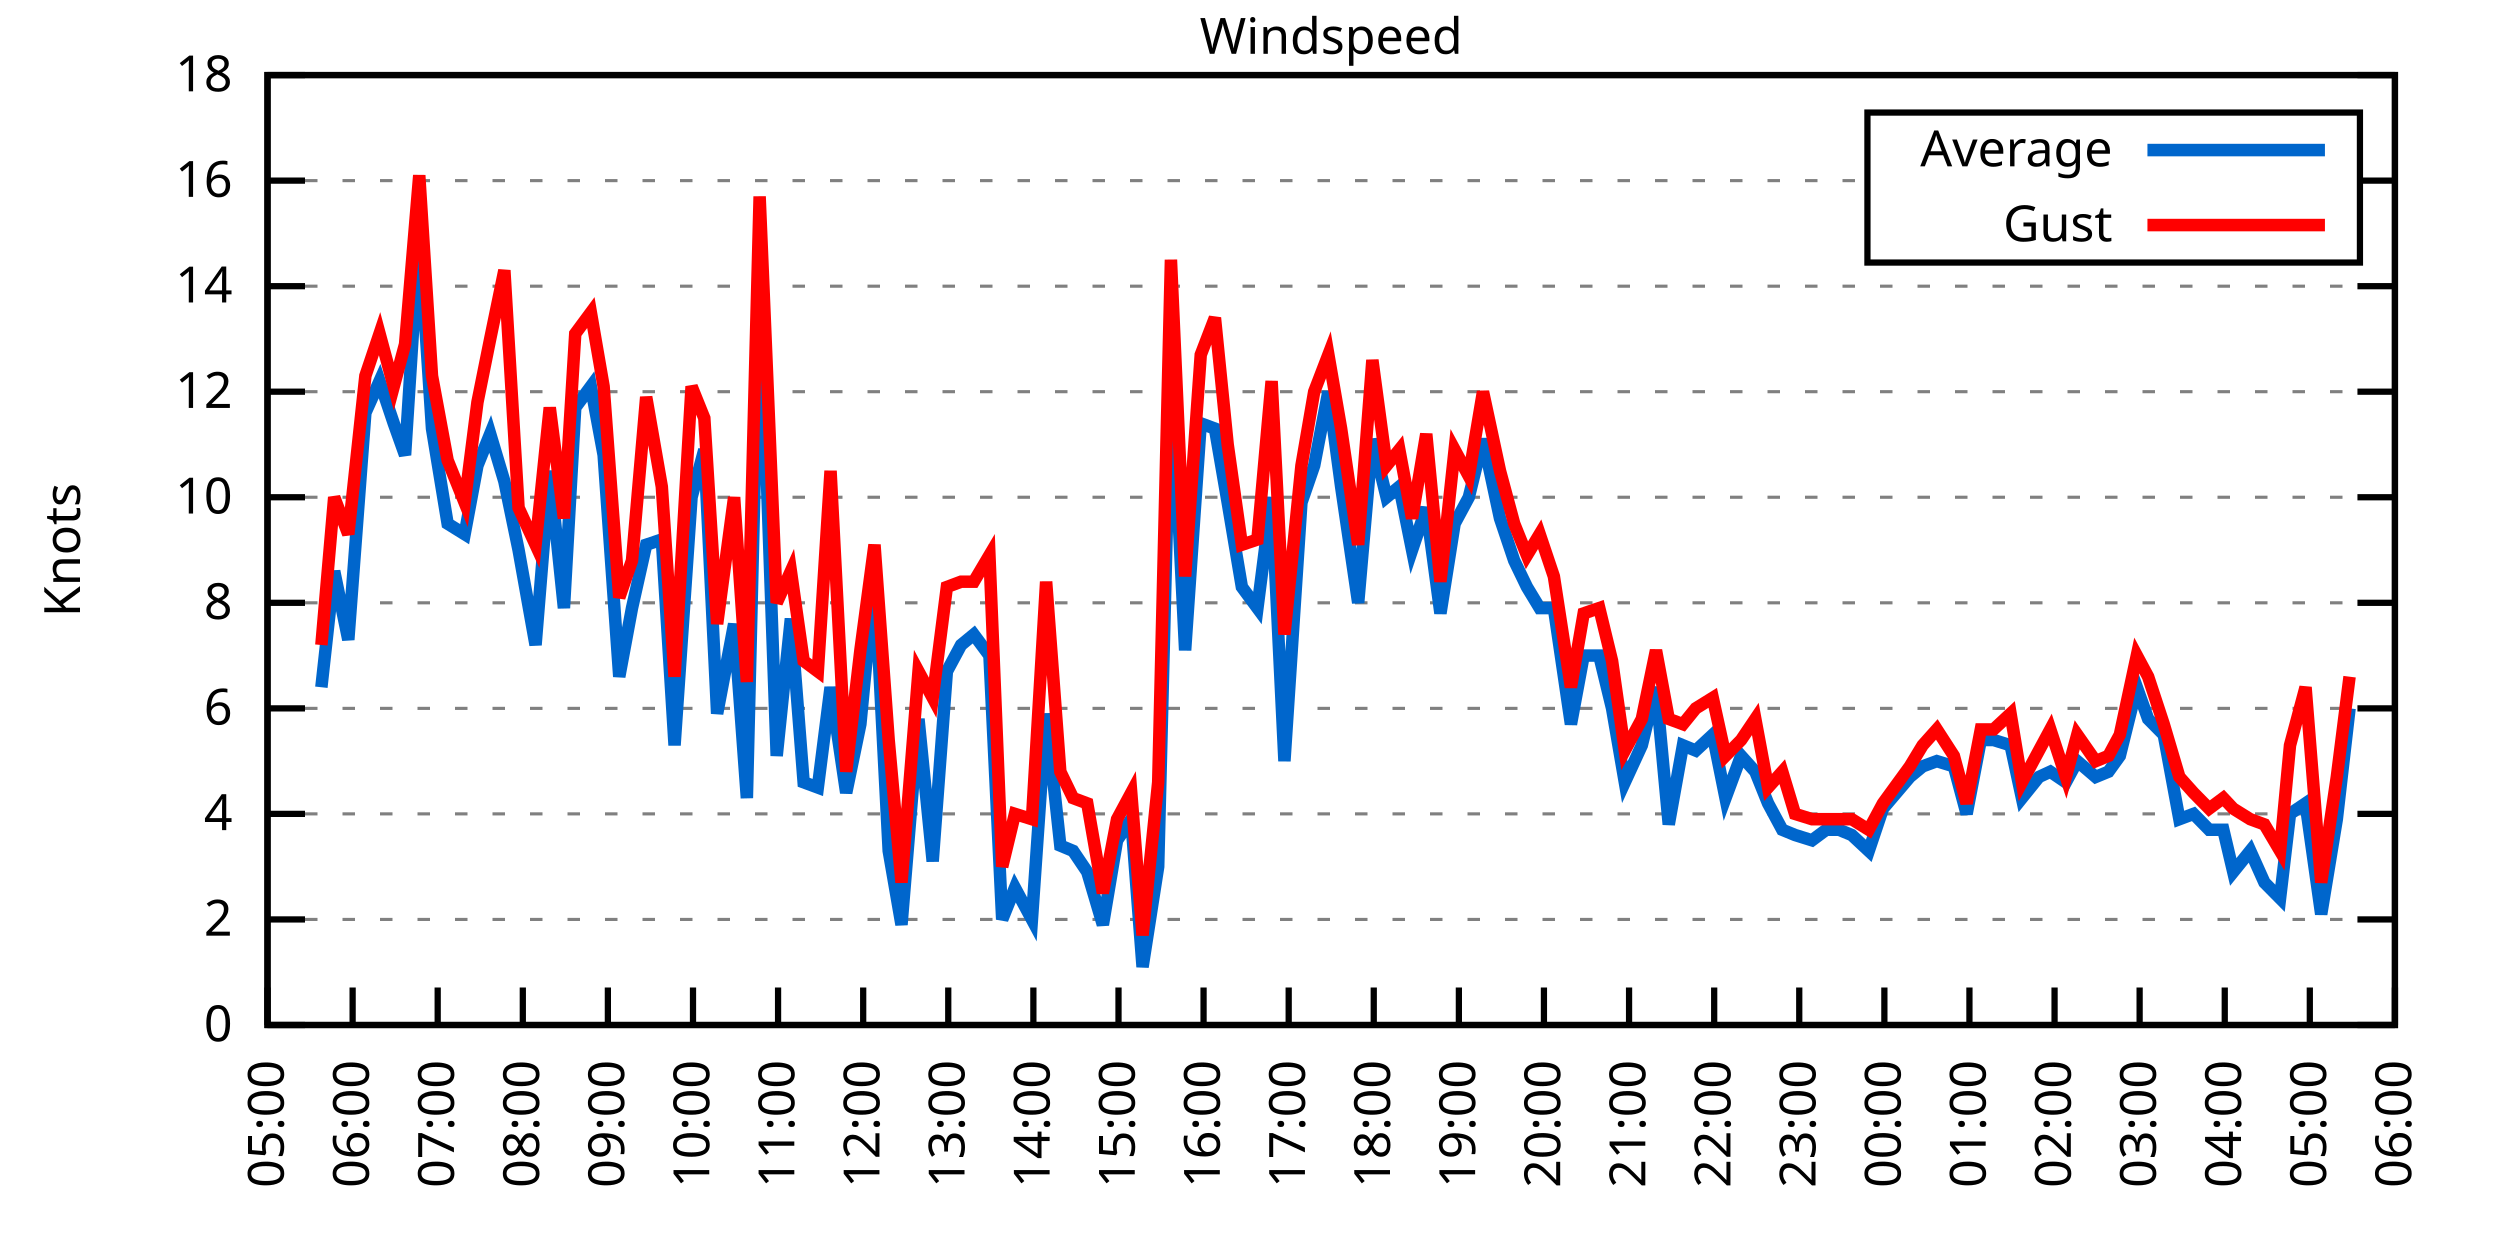
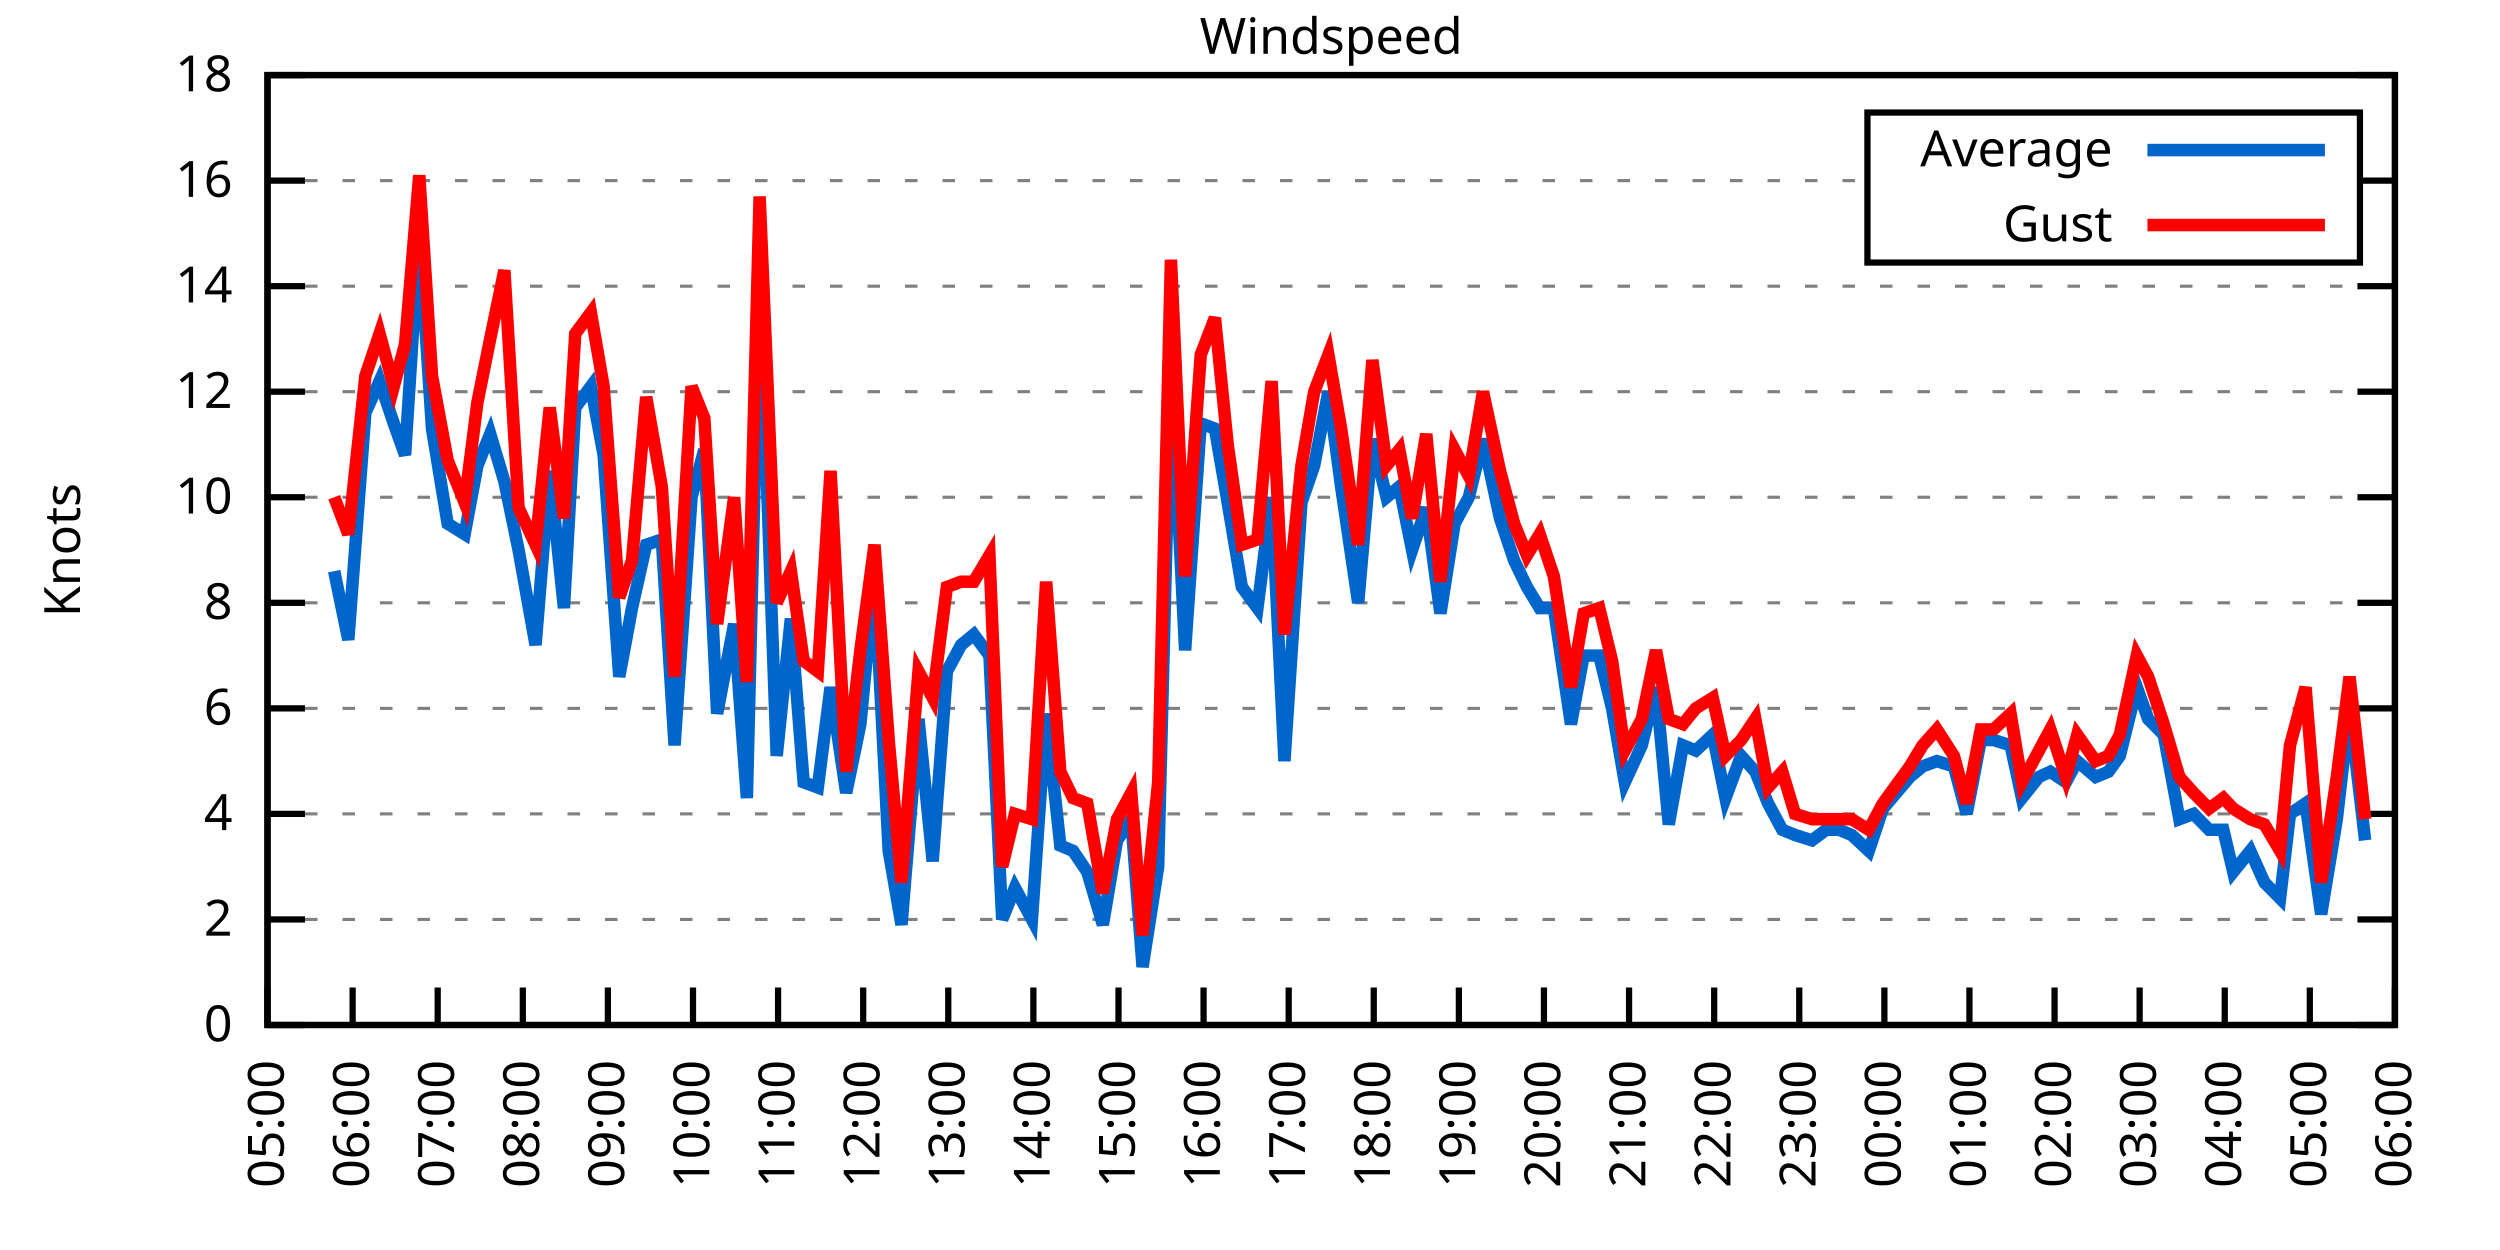
<svg xmlns="http://www.w3.org/2000/svg" xmlns:xlink="http://www.w3.org/1999/xlink" width="400" height="200" viewBox="0 0 400 200">
  <g id="gnuplot_canvas">
    <rect x="0" y="0" width="400" height="200" fill="none" />
    <defs>
      <circle id="gpDot" r="0.5" stroke-width="0.5" stroke="currentColor" />
      <path id="gpPt0" stroke-width="0.333" stroke="currentColor" d="M-1,0 h2 M0,-1 v2" />
      <path id="gpPt1" stroke-width="0.333" stroke="currentColor" d="M-1,-1 L1,1 M1,-1 L-1,1" />
      <path id="gpPt2" stroke-width="0.333" stroke="currentColor" d="M-1,0 L1,0 M0,-1 L0,1 M-1,-1 L1,1 M-1,1 L1,-1" />
      <rect id="gpPt3" stroke-width="0.333" stroke="currentColor" x="-1" y="-1" width="2" height="2" />
      <rect id="gpPt4" stroke-width="0.333" stroke="currentColor" fill="currentColor" x="-1" y="-1" width="2" height="2" />
      <circle id="gpPt5" stroke-width="0.333" stroke="currentColor" cx="0" cy="0" r="1" />
      <use xlink:href="#gpPt5" id="gpPt6" fill="currentColor" stroke="none" />
      <path id="gpPt7" stroke-width="0.333" stroke="currentColor" d="M0,-1.33 L-1.33,0.67 L1.33,0.67 z" />
      <use xlink:href="#gpPt7" id="gpPt8" fill="currentColor" stroke="none" />
      <use xlink:href="#gpPt7" id="gpPt9" stroke="currentColor" transform="rotate(180)" />
      <use xlink:href="#gpPt9" id="gpPt10" fill="currentColor" stroke="none" />
      <use xlink:href="#gpPt3" id="gpPt11" stroke="currentColor" transform="rotate(45)" />
      <use xlink:href="#gpPt11" id="gpPt12" fill="currentColor" stroke="none" />
      <path id="gpPt13" stroke-width="0.333" stroke="currentColor" d="M0,1.330 L1.265,0.411 L0.782,-1.067 L-0.782,-1.076 L-1.265,0.411 z" />
      <use xlink:href="#gpPt13" id="gpPt14" fill="currentColor" stroke="none" />
      <filter id="textbox" filterUnits="objectBoundingBox" x="0" y="0" height="1" width="1">
        <feFlood flood-color="white" flood-opacity="1" result="bgnd" />
        <feComposite in="SourceGraphic" in2="bgnd" operator="atop" />
      </filter>
      <filter id="greybox" filterUnits="objectBoundingBox" x="0" y="0" height="1" width="1">
        <feFlood flood-color="lightgrey" flood-opacity="1" result="grey" />
        <feComposite in="SourceGraphic" in2="grey" operator="atop" />
      </filter>
    </defs>
    <g fill="none" color="white" stroke="currentColor" stroke-width="1.00" stroke-linecap="butt" stroke-linejoin="miter">
</g>
    <g fill="none" color="black" stroke="currentColor" stroke-width="1.00" stroke-linecap="butt" stroke-linejoin="miter">
      <g stroke="none" shape-rendering="crispEdges">
        <polygon fill="rgb(255, 255, 255)" points="42.80,164.00 383.18,164.00 383.18,12.02 42.80,12.02 " />
      </g>
    </g>
    <g fill="none" color="black" stroke="currentColor" stroke-width="1.00" stroke-linecap="butt" stroke-linejoin="miter">
</g>
    <g fill="none" color="black" stroke="black" stroke-width="0.50" stroke-linecap="butt" stroke-linejoin="miter">
</g>
    <g fill="none" color="gray" stroke="currentColor" stroke-width="0.50" stroke-linecap="butt" stroke-linejoin="miter">
      <path stroke="gray" stroke-dasharray="2,4" class="gridline" d="M42.80,164.00 L383.19,164.00  " />
    </g>
    <g fill="none" color="gray" stroke="gray" stroke-width="1.00" stroke-linecap="butt" stroke-linejoin="miter">
</g>
    <g fill="none" color="black" stroke="currentColor" stroke-width="1.00" stroke-linecap="butt" stroke-linejoin="miter">
      <path stroke="black" d="M42.80,164.00 L48.80,164.00 M383.19,164.00 L377.19,164.00  " />
      <g transform="translate(37.20,166.60)" stroke="none" fill="black" font-family="Sans" font-size="8.00" text-anchor="end">
        <text>
          <tspan font-family="Sans"> 0</tspan>
        </text>
      </g>
    </g>
    <g fill="none" color="black" stroke="currentColor" stroke-width="1.00" stroke-linecap="butt" stroke-linejoin="miter">
</g>
    <g fill="none" color="black" stroke="black" stroke-width="0.50" stroke-linecap="butt" stroke-linejoin="miter">
</g>
    <g fill="none" color="gray" stroke="currentColor" stroke-width="0.50" stroke-linecap="butt" stroke-linejoin="miter">
      <path stroke="gray" stroke-dasharray="2,4" class="gridline" d="M42.80,147.11 L383.19,147.11  " />
    </g>
    <g fill="none" color="gray" stroke="gray" stroke-width="1.00" stroke-linecap="butt" stroke-linejoin="miter">
</g>
    <g fill="none" color="black" stroke="currentColor" stroke-width="1.00" stroke-linecap="butt" stroke-linejoin="miter">
      <path stroke="black" d="M42.80,147.11 L48.80,147.11 M383.19,147.11 L377.19,147.11  " />
      <g transform="translate(37.20,149.71)" stroke="none" fill="black" font-family="Sans" font-size="8.00" text-anchor="end">
        <text>
          <tspan font-family="Sans"> 2</tspan>
        </text>
      </g>
    </g>
    <g fill="none" color="black" stroke="currentColor" stroke-width="1.00" stroke-linecap="butt" stroke-linejoin="miter">
</g>
    <g fill="none" color="black" stroke="black" stroke-width="0.50" stroke-linecap="butt" stroke-linejoin="miter">
</g>
    <g fill="none" color="gray" stroke="currentColor" stroke-width="0.50" stroke-linecap="butt" stroke-linejoin="miter">
      <path stroke="gray" stroke-dasharray="2,4" class="gridline" d="M42.80,130.22 L383.19,130.22  " />
    </g>
    <g fill="none" color="gray" stroke="gray" stroke-width="1.00" stroke-linecap="butt" stroke-linejoin="miter">
</g>
    <g fill="none" color="black" stroke="currentColor" stroke-width="1.00" stroke-linecap="butt" stroke-linejoin="miter">
      <path stroke="black" d="M42.80,130.22 L48.80,130.22 M383.19,130.22 L377.19,130.22  " />
      <g transform="translate(37.20,132.82)" stroke="none" fill="black" font-family="Sans" font-size="8.00" text-anchor="end">
        <text>
          <tspan font-family="Sans"> 4</tspan>
        </text>
      </g>
    </g>
    <g fill="none" color="black" stroke="currentColor" stroke-width="1.00" stroke-linecap="butt" stroke-linejoin="miter">
</g>
    <g fill="none" color="black" stroke="black" stroke-width="0.50" stroke-linecap="butt" stroke-linejoin="miter">
</g>
    <g fill="none" color="gray" stroke="currentColor" stroke-width="0.50" stroke-linecap="butt" stroke-linejoin="miter">
      <path stroke="gray" stroke-dasharray="2,4" class="gridline" d="M42.80,113.34 L383.19,113.34  " />
    </g>
    <g fill="none" color="gray" stroke="gray" stroke-width="1.00" stroke-linecap="butt" stroke-linejoin="miter">
</g>
    <g fill="none" color="black" stroke="currentColor" stroke-width="1.00" stroke-linecap="butt" stroke-linejoin="miter">
      <path stroke="black" d="M42.80,113.34 L48.80,113.34 M383.19,113.34 L377.19,113.34  " />
      <g transform="translate(37.20,115.94)" stroke="none" fill="black" font-family="Sans" font-size="8.00" text-anchor="end">
        <text>
          <tspan font-family="Sans"> 6</tspan>
        </text>
      </g>
    </g>
    <g fill="none" color="black" stroke="currentColor" stroke-width="1.00" stroke-linecap="butt" stroke-linejoin="miter">
</g>
    <g fill="none" color="black" stroke="black" stroke-width="0.50" stroke-linecap="butt" stroke-linejoin="miter">
</g>
    <g fill="none" color="gray" stroke="currentColor" stroke-width="0.50" stroke-linecap="butt" stroke-linejoin="miter">
      <path stroke="gray" stroke-dasharray="2,4" class="gridline" d="M42.80,96.45 L383.19,96.45  " />
    </g>
    <g fill="none" color="gray" stroke="gray" stroke-width="1.00" stroke-linecap="butt" stroke-linejoin="miter">
</g>
    <g fill="none" color="black" stroke="currentColor" stroke-width="1.00" stroke-linecap="butt" stroke-linejoin="miter">
      <path stroke="black" d="M42.80,96.45 L48.80,96.45 M383.19,96.45 L377.19,96.45  " />
      <g transform="translate(37.20,99.05)" stroke="none" fill="black" font-family="Sans" font-size="8.00" text-anchor="end">
        <text>
          <tspan font-family="Sans"> 8</tspan>
        </text>
      </g>
    </g>
    <g fill="none" color="black" stroke="currentColor" stroke-width="1.00" stroke-linecap="butt" stroke-linejoin="miter">
</g>
    <g fill="none" color="black" stroke="black" stroke-width="0.50" stroke-linecap="butt" stroke-linejoin="miter">
</g>
    <g fill="none" color="gray" stroke="currentColor" stroke-width="0.50" stroke-linecap="butt" stroke-linejoin="miter">
      <path stroke="gray" stroke-dasharray="2,4" class="gridline" d="M42.80,79.56 L383.19,79.56  " />
    </g>
    <g fill="none" color="gray" stroke="gray" stroke-width="1.00" stroke-linecap="butt" stroke-linejoin="miter">
</g>
    <g fill="none" color="black" stroke="currentColor" stroke-width="1.00" stroke-linecap="butt" stroke-linejoin="miter">
      <path stroke="black" d="M42.80,79.56 L48.80,79.56 M383.19,79.56 L377.19,79.56  " />
      <g transform="translate(37.20,82.16)" stroke="none" fill="black" font-family="Sans" font-size="8.00" text-anchor="end">
        <text>
          <tspan font-family="Sans"> 10</tspan>
        </text>
      </g>
    </g>
    <g fill="none" color="black" stroke="currentColor" stroke-width="1.00" stroke-linecap="butt" stroke-linejoin="miter">
</g>
    <g fill="none" color="black" stroke="black" stroke-width="0.50" stroke-linecap="butt" stroke-linejoin="miter">
</g>
    <g fill="none" color="gray" stroke="currentColor" stroke-width="0.50" stroke-linecap="butt" stroke-linejoin="miter">
      <path stroke="gray" stroke-dasharray="2,4" class="gridline" d="M42.80,62.67 L383.19,62.67  " />
    </g>
    <g fill="none" color="gray" stroke="gray" stroke-width="1.00" stroke-linecap="butt" stroke-linejoin="miter">
</g>
    <g fill="none" color="black" stroke="currentColor" stroke-width="1.00" stroke-linecap="butt" stroke-linejoin="miter">
      <path stroke="black" d="M42.80,62.67 L48.80,62.67 M383.19,62.67 L377.19,62.67  " />
      <g transform="translate(37.20,65.27)" stroke="none" fill="black" font-family="Sans" font-size="8.00" text-anchor="end">
        <text>
          <tspan font-family="Sans"> 12</tspan>
        </text>
      </g>
    </g>
    <g fill="none" color="black" stroke="currentColor" stroke-width="1.00" stroke-linecap="butt" stroke-linejoin="miter">
</g>
    <g fill="none" color="black" stroke="black" stroke-width="0.50" stroke-linecap="butt" stroke-linejoin="miter">
</g>
    <g fill="none" color="gray" stroke="currentColor" stroke-width="0.50" stroke-linecap="butt" stroke-linejoin="miter">
      <path stroke="gray" stroke-dasharray="2,4" class="gridline" d="M42.80,45.79 L383.19,45.79  " />
    </g>
    <g fill="none" color="gray" stroke="gray" stroke-width="1.00" stroke-linecap="butt" stroke-linejoin="miter">
</g>
    <g fill="none" color="black" stroke="currentColor" stroke-width="1.00" stroke-linecap="butt" stroke-linejoin="miter">
      <path stroke="black" d="M42.80,45.79 L48.80,45.79 M383.19,45.79 L377.19,45.79  " />
      <g transform="translate(37.20,48.39)" stroke="none" fill="black" font-family="Sans" font-size="8.00" text-anchor="end">
        <text>
          <tspan font-family="Sans"> 14</tspan>
        </text>
      </g>
    </g>
    <g fill="none" color="black" stroke="currentColor" stroke-width="1.00" stroke-linecap="butt" stroke-linejoin="miter">
</g>
    <g fill="none" color="black" stroke="black" stroke-width="0.50" stroke-linecap="butt" stroke-linejoin="miter">
</g>
    <g fill="none" color="gray" stroke="currentColor" stroke-width="0.50" stroke-linecap="butt" stroke-linejoin="miter">
      <path stroke="gray" stroke-dasharray="2,4" class="gridline" d="M42.80,28.90 L298.79,28.90 M377.59,28.90 L383.19,28.90  " />
    </g>
    <g fill="none" color="gray" stroke="gray" stroke-width="1.00" stroke-linecap="butt" stroke-linejoin="miter">
</g>
    <g fill="none" color="black" stroke="currentColor" stroke-width="1.00" stroke-linecap="butt" stroke-linejoin="miter">
      <path stroke="black" d="M42.80,28.90 L48.80,28.90 M383.19,28.90 L377.19,28.90  " />
      <g transform="translate(37.20,31.50)" stroke="none" fill="black" font-family="Sans" font-size="8.00" text-anchor="end">
        <text>
          <tspan font-family="Sans"> 16</tspan>
        </text>
      </g>
    </g>
    <g fill="none" color="black" stroke="currentColor" stroke-width="1.00" stroke-linecap="butt" stroke-linejoin="miter">
</g>
    <g fill="none" color="black" stroke="black" stroke-width="0.50" stroke-linecap="butt" stroke-linejoin="miter">
</g>
    <g fill="none" color="gray" stroke="currentColor" stroke-width="0.50" stroke-linecap="butt" stroke-linejoin="miter">
      <path stroke="gray" stroke-dasharray="2,4" class="gridline" d="M42.80,12.01 L383.19,12.01  " />
    </g>
    <g fill="none" color="gray" stroke="gray" stroke-width="1.00" stroke-linecap="butt" stroke-linejoin="miter">
</g>
    <g fill="none" color="black" stroke="currentColor" stroke-width="1.00" stroke-linecap="butt" stroke-linejoin="miter">
      <path stroke="black" d="M42.80,12.01 L48.80,12.01 M383.19,12.01 L377.19,12.01  " />
      <g transform="translate(37.20,14.61)" stroke="none" fill="black" font-family="Sans" font-size="8.00" text-anchor="end">
        <text>
          <tspan font-family="Sans"> 18</tspan>
        </text>
      </g>
    </g>
    <g fill="none" color="black" stroke="currentColor" stroke-width="1.00" stroke-linecap="butt" stroke-linejoin="miter">
      <path stroke="black" d="M42.80,164.00 L42.80,158.00  " />
      <g transform="translate(45.40,169.60) rotate(270.00)" stroke="none" fill="black" font-family="Sans" font-size="8.00" text-anchor="end">
        <text>
          <tspan font-family="Sans">05:00</tspan>
        </text>
      </g>
    </g>
    <g fill="none" color="black" stroke="currentColor" stroke-width="1.00" stroke-linecap="butt" stroke-linejoin="miter">
      <path stroke="black" d="M56.42,164.00 L56.42,158.00  " />
      <g transform="translate(59.02,169.60) rotate(270.00)" stroke="none" fill="black" font-family="Sans" font-size="8.00" text-anchor="end">
        <text>
          <tspan font-family="Sans">06:00</tspan>
        </text>
      </g>
    </g>
    <g fill="none" color="black" stroke="currentColor" stroke-width="1.00" stroke-linecap="butt" stroke-linejoin="miter">
      <path stroke="black" d="M70.03,164.00 L70.03,158.00  " />
      <g transform="translate(72.63,169.60) rotate(270.00)" stroke="none" fill="black" font-family="Sans" font-size="8.00" text-anchor="end">
        <text>
          <tspan font-family="Sans">07:00</tspan>
        </text>
      </g>
    </g>
    <g fill="none" color="black" stroke="currentColor" stroke-width="1.00" stroke-linecap="butt" stroke-linejoin="miter">
      <path stroke="black" d="M83.65,164.00 L83.65,158.00  " />
      <g transform="translate(86.25,169.60) rotate(270.00)" stroke="none" fill="black" font-family="Sans" font-size="8.00" text-anchor="end">
        <text>
          <tspan font-family="Sans">08:00</tspan>
        </text>
      </g>
    </g>
    <g fill="none" color="black" stroke="currentColor" stroke-width="1.00" stroke-linecap="butt" stroke-linejoin="miter">
      <path stroke="black" d="M97.26,164.00 L97.26,158.00  " />
      <g transform="translate(99.86,169.60) rotate(270.00)" stroke="none" fill="black" font-family="Sans" font-size="8.00" text-anchor="end">
        <text>
          <tspan font-family="Sans">09:00</tspan>
        </text>
      </g>
    </g>
    <g fill="none" color="black" stroke="currentColor" stroke-width="1.00" stroke-linecap="butt" stroke-linejoin="miter">
      <path stroke="black" d="M110.88,164.00 L110.88,158.00  " />
      <g transform="translate(113.48,169.60) rotate(270.00)" stroke="none" fill="black" font-family="Sans" font-size="8.00" text-anchor="end">
        <text>
          <tspan font-family="Sans">10:00</tspan>
        </text>
      </g>
    </g>
    <g fill="none" color="black" stroke="currentColor" stroke-width="1.00" stroke-linecap="butt" stroke-linejoin="miter">
      <path stroke="black" d="M124.49,164.00 L124.49,158.00  " />
      <g transform="translate(127.09,169.60) rotate(270.00)" stroke="none" fill="black" font-family="Sans" font-size="8.00" text-anchor="end">
        <text>
          <tspan font-family="Sans">11:00</tspan>
        </text>
      </g>
    </g>
    <g fill="none" color="black" stroke="currentColor" stroke-width="1.00" stroke-linecap="butt" stroke-linejoin="miter">
      <path stroke="black" d="M138.11,164.00 L138.11,158.00  " />
      <g transform="translate(140.71,169.60) rotate(270.00)" stroke="none" fill="black" font-family="Sans" font-size="8.00" text-anchor="end">
        <text>
          <tspan font-family="Sans">12:00</tspan>
        </text>
      </g>
    </g>
    <g fill="none" color="black" stroke="currentColor" stroke-width="1.00" stroke-linecap="butt" stroke-linejoin="miter">
      <path stroke="black" d="M151.72,164.00 L151.72,158.00  " />
      <g transform="translate(154.32,169.60) rotate(270.00)" stroke="none" fill="black" font-family="Sans" font-size="8.00" text-anchor="end">
        <text>
          <tspan font-family="Sans">13:00</tspan>
        </text>
      </g>
    </g>
    <g fill="none" color="black" stroke="currentColor" stroke-width="1.00" stroke-linecap="butt" stroke-linejoin="miter">
      <path stroke="black" d="M165.34,164.00 L165.34,158.00  " />
      <g transform="translate(167.94,169.60) rotate(270.00)" stroke="none" fill="black" font-family="Sans" font-size="8.00" text-anchor="end">
        <text>
          <tspan font-family="Sans">14:00</tspan>
        </text>
      </g>
    </g>
    <g fill="none" color="black" stroke="currentColor" stroke-width="1.00" stroke-linecap="butt" stroke-linejoin="miter">
      <path stroke="black" d="M178.96,164.00 L178.96,158.00  " />
      <g transform="translate(181.56,169.60) rotate(270.00)" stroke="none" fill="black" font-family="Sans" font-size="8.00" text-anchor="end">
        <text>
          <tspan font-family="Sans">15:00</tspan>
        </text>
      </g>
    </g>
    <g fill="none" color="black" stroke="currentColor" stroke-width="1.00" stroke-linecap="butt" stroke-linejoin="miter">
      <path stroke="black" d="M192.57,164.00 L192.57,158.00  " />
      <g transform="translate(195.17,169.60) rotate(270.00)" stroke="none" fill="black" font-family="Sans" font-size="8.00" text-anchor="end">
        <text>
          <tspan font-family="Sans">16:00</tspan>
        </text>
      </g>
    </g>
    <g fill="none" color="black" stroke="currentColor" stroke-width="1.00" stroke-linecap="butt" stroke-linejoin="miter">
      <path stroke="black" d="M206.19,164.00 L206.19,158.00  " />
      <g transform="translate(208.79,169.60) rotate(270.00)" stroke="none" fill="black" font-family="Sans" font-size="8.00" text-anchor="end">
        <text>
          <tspan font-family="Sans">17:00</tspan>
        </text>
      </g>
    </g>
    <g fill="none" color="black" stroke="currentColor" stroke-width="1.00" stroke-linecap="butt" stroke-linejoin="miter">
      <path stroke="black" d="M219.80,164.00 L219.80,158.00  " />
      <g transform="translate(222.40,169.60) rotate(270.00)" stroke="none" fill="black" font-family="Sans" font-size="8.00" text-anchor="end">
        <text>
          <tspan font-family="Sans">18:00</tspan>
        </text>
      </g>
    </g>
    <g fill="none" color="black" stroke="currentColor" stroke-width="1.00" stroke-linecap="butt" stroke-linejoin="miter">
      <path stroke="black" d="M233.42,164.00 L233.42,158.00  " />
      <g transform="translate(236.02,169.60) rotate(270.00)" stroke="none" fill="black" font-family="Sans" font-size="8.00" text-anchor="end">
        <text>
          <tspan font-family="Sans">19:00</tspan>
        </text>
      </g>
    </g>
    <g fill="none" color="black" stroke="currentColor" stroke-width="1.00" stroke-linecap="butt" stroke-linejoin="miter">
      <path stroke="black" d="M247.03,164.00 L247.03,158.00  " />
      <g transform="translate(249.63,169.60) rotate(270.00)" stroke="none" fill="black" font-family="Sans" font-size="8.00" text-anchor="end">
        <text>
          <tspan font-family="Sans">20:00</tspan>
        </text>
      </g>
    </g>
    <g fill="none" color="black" stroke="currentColor" stroke-width="1.00" stroke-linecap="butt" stroke-linejoin="miter">
      <path stroke="black" d="M260.65,164.00 L260.65,158.00  " />
      <g transform="translate(263.25,169.60) rotate(270.00)" stroke="none" fill="black" font-family="Sans" font-size="8.00" text-anchor="end">
        <text>
          <tspan font-family="Sans">21:00</tspan>
        </text>
      </g>
    </g>
    <g fill="none" color="black" stroke="currentColor" stroke-width="1.00" stroke-linecap="butt" stroke-linejoin="miter">
      <path stroke="black" d="M274.27,164.00 L274.27,158.00  " />
      <g transform="translate(276.87,169.60) rotate(270.00)" stroke="none" fill="black" font-family="Sans" font-size="8.00" text-anchor="end">
        <text>
          <tspan font-family="Sans">22:00</tspan>
        </text>
      </g>
    </g>
    <g fill="none" color="black" stroke="currentColor" stroke-width="1.00" stroke-linecap="butt" stroke-linejoin="miter">
      <path stroke="black" d="M287.88,164.00 L287.88,158.00  " />
      <g transform="translate(290.48,169.60) rotate(270.00)" stroke="none" fill="black" font-family="Sans" font-size="8.00" text-anchor="end">
        <text>
          <tspan font-family="Sans">23:00</tspan>
        </text>
      </g>
    </g>
    <g fill="none" color="black" stroke="currentColor" stroke-width="1.00" stroke-linecap="butt" stroke-linejoin="miter">
      <path stroke="black" d="M301.50,164.00 L301.50,158.00  " />
      <g transform="translate(304.10,169.60) rotate(270.00)" stroke="none" fill="black" font-family="Sans" font-size="8.00" text-anchor="end">
        <text>
          <tspan font-family="Sans">00:00</tspan>
        </text>
      </g>
    </g>
    <g fill="none" color="black" stroke="currentColor" stroke-width="1.00" stroke-linecap="butt" stroke-linejoin="miter">
      <path stroke="black" d="M315.11,164.00 L315.11,158.00  " />
      <g transform="translate(317.71,169.60) rotate(270.00)" stroke="none" fill="black" font-family="Sans" font-size="8.00" text-anchor="end">
        <text>
          <tspan font-family="Sans">01:00</tspan>
        </text>
      </g>
    </g>
    <g fill="none" color="black" stroke="currentColor" stroke-width="1.00" stroke-linecap="butt" stroke-linejoin="miter">
      <path stroke="black" d="M328.73,164.00 L328.73,158.00  " />
      <g transform="translate(331.33,169.60) rotate(270.00)" stroke="none" fill="black" font-family="Sans" font-size="8.00" text-anchor="end">
        <text>
          <tspan font-family="Sans">02:00</tspan>
        </text>
      </g>
    </g>
    <g fill="none" color="black" stroke="currentColor" stroke-width="1.00" stroke-linecap="butt" stroke-linejoin="miter">
      <path stroke="black" d="M342.34,164.00 L342.34,158.00  " />
      <g transform="translate(344.94,169.60) rotate(270.00)" stroke="none" fill="black" font-family="Sans" font-size="8.00" text-anchor="end">
        <text>
          <tspan font-family="Sans">03:00</tspan>
        </text>
      </g>
    </g>
    <g fill="none" color="black" stroke="currentColor" stroke-width="1.00" stroke-linecap="butt" stroke-linejoin="miter">
      <path stroke="black" d="M355.96,164.00 L355.96,158.00  " />
      <g transform="translate(358.56,169.60) rotate(270.00)" stroke="none" fill="black" font-family="Sans" font-size="8.00" text-anchor="end">
        <text>
          <tspan font-family="Sans">04:00</tspan>
        </text>
      </g>
    </g>
    <g fill="none" color="black" stroke="currentColor" stroke-width="1.00" stroke-linecap="butt" stroke-linejoin="miter">
      <path stroke="black" d="M369.57,164.00 L369.57,158.00  " />
      <g transform="translate(372.17,169.60) rotate(270.00)" stroke="none" fill="black" font-family="Sans" font-size="8.00" text-anchor="end">
        <text>
          <tspan font-family="Sans">05:00</tspan>
        </text>
      </g>
    </g>
    <g fill="none" color="black" stroke="currentColor" stroke-width="1.00" stroke-linecap="butt" stroke-linejoin="miter">
      <path stroke="black" d="M383.19,164.00 L383.19,158.00  " />
      <g transform="translate(385.79,169.60) rotate(270.00)" stroke="none" fill="black" font-family="Sans" font-size="8.00" text-anchor="end">
        <text>
          <tspan font-family="Sans">06:00</tspan>
        </text>
      </g>
    </g>
    <g fill="none" color="black" stroke="currentColor" stroke-width="1.00" stroke-linecap="butt" stroke-linejoin="miter">
</g>
    <g fill="none" color="black" stroke="currentColor" stroke-width="1.00" stroke-linecap="butt" stroke-linejoin="miter">
      <path stroke="black" d="M42.80,12.01 L42.80,164.00 L383.19,164.00 L383.19,12.01 L42.80,12.01 Z  " />
    </g>
    <g fill="none" color="black" stroke="currentColor" stroke-width="1.00" stroke-linecap="butt" stroke-linejoin="miter">
</g>
    <g fill="none" color="black" stroke="currentColor" stroke-width="1.00" stroke-linecap="butt" stroke-linejoin="miter">
      <path stroke="black" d="M298.79,42.01 L298.79,18.01 L377.59,18.01 L377.59,42.01 L298.79,42.01 Z  " />
    </g>
    <g id="Windspeed_plot_1">
      <g fill="none" color="white" stroke="black" stroke-width="2.00" stroke-linecap="butt" stroke-linejoin="miter">
</g>
      <g fill="none" color="black" stroke="currentColor" stroke-width="2.00" stroke-linecap="butt" stroke-linejoin="miter">
        <g transform="translate(337.99,26.61)" stroke="none" fill="black" font-family="Sans" font-size="8.00" text-anchor="end">
          <text>
            <tspan font-family="Sans">Average</tspan>
          </text>
        </g>
      </g>
      <g fill="none" color="black" stroke="currentColor" stroke-width="2.00" stroke-linecap="butt" stroke-linejoin="miter">
-         <path stroke="rgb(  0, 102, 204)" d="M343.59,24.01 L371.99,24.01 M51.42,109.96 L53.47,91.38 L55.73,102.36 L58.46,66.05 L60.73,60.98 L63.00,67.74   L64.81,72.81 L67.08,37.34 L69.12,68.58 L71.62,83.78 L74.34,85.47 L76.39,74.49 L78.43,69.43 L80.70,77.03   L82.97,88.00 L85.69,103.20 L87.96,75.34 L90.23,97.29 L92.04,65.21 L94.54,61.83 L96.58,72.81 L99.08,108.27   L101.12,97.29 L103.39,87.16 L105.89,86.32 L107.93,119.25 L110.65,79.56 L112.69,71.96 L114.74,114.18 L117.46,99.83   L119.50,127.69 L121.54,44.10 L124.27,120.94 L126.54,98.98 L128.58,125.16 L130.85,126.00 L132.89,109.96 L135.39,126.85   L137.66,115.87 L139.92,92.23 L142.19,136.14 L144.24,147.96 L146.96,115.03 L149.23,137.82 L151.50,107.43 L153.77,103.20   L155.81,101.52 L158.31,104.89 L160.35,147.11 L162.39,142.05 L165.11,147.11 L167.38,114.18 L169.65,135.29 L171.69,136.14   L173.96,139.51 L176.46,147.96 L178.73,134.45 L181.00,131.07 L182.81,154.71 L185.31,138.67 L187.35,58.45 L189.62,104.05   L192.12,67.74 L194.39,68.58 L196.43,80.41 L198.70,93.92 L201.19,97.29 L203.46,79.56 L205.51,121.78 L208.23,80.41   L210.27,74.49 L212.54,62.67 L214.58,77.87 L217.31,96.45 L219.58,70.27 L221.85,79.56 L223.89,77.87 L225.93,88.00   L228.20,81.25 L230.47,98.14 L232.74,83.78 L235.01,79.56 L237.28,70.27 L240.00,82.94 L242.27,89.69 L244.31,93.92   L246.35,97.29 L248.62,97.29 L251.35,115.87 L253.39,104.89 L255.88,104.89 L257.93,113.34 L259.97,125.16 L262.69,119.25   L264.96,109.96 L267.00,131.91 L269.27,119.25 L271.32,120.09 L274.04,117.56 L276.08,127.69 L278.58,120.94 L280.85,123.47   L282.89,128.54 L285.16,132.76 L287.20,133.60 L289.92,134.45 L292.19,132.76 L294.23,132.76 L296.28,133.60 L299.00,136.14   L301.27,129.38 L305.58,124.31 L307.62,122.62 L309.89,121.78 L312.62,122.62 L314.66,130.22 L316.93,118.40 L318.97,118.40   L321.69,119.25 L323.51,127.69 L326.23,124.31 L328.05,123.47 L330.54,125.16 L332.36,121.78 L335.31,124.31 L337.35,123.47   L339.17,120.94 L341.89,109.96 L343.70,115.03 L346.20,117.56 L348.70,131.07 L350.97,130.22 L353.46,132.76 L355.73,132.76   L357.32,139.51 L360.04,136.14 L362.31,141.20 L364.81,143.73 L366.40,130.22 L368.89,128.54 L371.39,146.27 L373.89,131.07   L375.93,113.34  " />
+         <path stroke="rgb(  0, 102, 204)" d="M343.59,24.01 L371.99,24.01 M53.47,91.38 L55.73,102.36 L58.46,66.05 L60.73,60.98 L63.00,67.74 L64.81,72.81   L67.08,37.34 L69.12,68.58 L71.62,83.78 L74.34,85.47 L76.39,74.49 L78.43,69.43 L80.70,77.03 L82.97,88.00   L85.69,103.20 L87.96,75.34 L90.23,97.29 L92.04,65.21 L94.54,61.83 L96.58,72.81 L99.08,108.27 L101.12,97.29   L103.39,87.16 L105.89,86.32 L107.93,119.25 L110.65,79.56 L112.69,71.96 L114.74,114.18 L117.46,99.83 L119.50,127.69   L121.54,44.10 L124.27,120.94 L126.54,98.98 L128.58,125.16 L130.85,126.00 L132.89,109.96 L135.39,126.85 L137.66,115.87   L139.92,92.23 L142.19,136.14 L144.24,147.96 L146.96,115.03 L149.23,137.82 L151.50,107.43 L153.77,103.20 L155.81,101.52   L158.31,104.89 L160.35,147.11 L162.39,142.05 L165.11,147.11 L167.38,114.18 L169.65,135.29 L171.69,136.14 L173.96,139.51   L176.46,147.96 L178.73,134.45 L181.00,131.07 L182.81,154.71 L185.31,138.67 L187.35,58.45 L189.62,104.05 L192.12,67.74   L194.39,68.58 L196.43,80.41 L198.70,93.92 L201.19,97.29 L203.46,79.56 L205.51,121.78 L208.23,80.41 L210.27,74.49   L212.54,62.67 L214.58,77.87 L217.31,96.45 L219.58,70.27 L221.85,79.56 L223.89,77.87 L225.93,88.00 L228.20,81.25   L230.47,98.14 L232.74,83.78 L235.01,79.56 L237.28,70.27 L240.00,82.94 L242.27,89.69 L244.31,93.92 L246.35,97.29   L248.62,97.29 L251.35,115.87 L253.39,104.89 L255.88,104.89 L257.93,113.34 L259.97,125.16 L262.69,119.25 L264.96,109.96   L267.00,131.91 L269.27,119.25 L271.32,120.09 L274.04,117.56 L276.08,127.69 L278.58,120.94 L280.85,123.47 L282.89,128.54   L285.16,132.76 L287.20,133.60 L289.92,134.45 L292.19,132.76 L294.23,132.76 L296.28,133.60 L299.00,136.14 L301.27,129.38   L305.58,124.31 L307.62,122.62 L309.89,121.78 L312.62,122.62 L314.66,130.22 L316.93,118.40 L318.97,118.40 L321.69,119.25   L323.51,127.69 L326.23,124.31 L328.05,123.47 L330.54,125.16 L332.36,121.78 L335.31,124.31 L337.35,123.47 L339.17,120.94   L341.89,109.96 L343.70,115.03 L346.20,117.56 L348.70,131.07 L350.97,130.22 L353.46,132.76 L355.73,132.76 L357.32,139.51   L360.04,136.14 L362.31,141.20 L364.81,143.73 L366.40,130.22 L368.89,128.54 L371.39,146.27 L373.89,131.07 L375.93,113.34   L378.42,134.45  " />
      </g>
    </g>
    <g id="Windspeed_plot_2">
      <g fill="none" color="black" stroke="currentColor" stroke-width="2.00" stroke-linecap="butt" stroke-linejoin="miter">
        <g transform="translate(337.99,38.61)" stroke="none" fill="black" font-family="Sans" font-size="8.00" text-anchor="end">
          <text>
            <tspan font-family="Sans">Gust</tspan>
          </text>
        </g>
      </g>
      <g fill="none" color="black" stroke="currentColor" stroke-width="2.00" stroke-linecap="butt" stroke-linejoin="miter">
-         <path stroke="rgb(255,   0,   0)" d="M343.59,36.01 L371.99,36.01 M51.42,103.20 L53.47,79.56 L55.73,85.47 L58.46,60.14 L60.73,53.39 L63.00,61.83   L64.81,55.07 L67.08,28.05 L69.12,60.14 L71.62,73.65 L74.34,80.41 L76.39,64.36 L78.43,54.23 L80.70,43.25   L82.97,81.25 L85.69,87.16 L87.96,65.21 L90.23,82.94 L92.04,53.39 L94.54,50.01 L96.58,61.83 L99.08,95.60   L101.12,89.69 L103.39,63.52 L105.89,77.87 L107.93,108.27 L110.65,61.83 L112.69,66.90 L114.74,99.83 L117.46,79.56   L119.50,109.11 L121.54,31.43 L124.27,96.45 L126.54,91.38 L128.58,105.74 L130.85,107.43 L132.89,75.34 L135.39,123.47   L137.66,104.05 L139.92,87.16 L142.19,118.40 L144.24,141.20 L146.96,107.43 L149.23,111.65 L151.50,93.92 L153.77,93.07   L155.81,93.07 L158.31,88.85 L160.35,138.67 L162.39,130.22 L165.11,131.07 L167.38,93.07 L169.65,123.47 L171.69,127.69   L173.96,128.54 L176.46,142.89 L178.73,131.07 L181.00,126.85 L182.81,149.65 L185.31,125.16 L187.35,41.56 L189.62,92.23   L192.12,56.76 L194.39,50.85 L196.43,71.12 L198.70,87.16 L201.19,86.32 L203.46,60.98 L205.51,101.52 L208.23,74.49   L210.27,62.67 L212.54,56.76 L214.58,68.58 L217.31,87.16 L219.58,57.61 L221.85,74.49 L223.89,71.96 L225.93,82.94   L228.20,69.43 L230.47,93.07 L232.74,71.96 L235.01,76.18 L237.28,62.67 L240.00,75.34 L242.27,83.78 L244.31,88.85   L246.35,85.47 L248.62,92.23 L251.35,109.96 L253.39,98.14 L255.88,97.29 L257.93,105.74 L259.97,120.09 L262.69,115.03   L264.96,104.05 L267.00,115.03 L269.27,115.87 L271.32,113.34 L274.04,111.65 L276.08,120.94 L278.58,118.40 L280.85,115.03   L282.89,126.00 L285.16,123.47 L287.20,130.22 L289.92,131.07 L292.19,131.07 L294.23,131.07 L296.28,131.07 L299.00,132.76   L301.27,128.54 L305.58,122.62 L307.62,119.25 L309.89,116.71 L312.62,120.94 L314.66,128.54 L316.93,116.71 L318.97,116.71   L321.69,114.18 L323.51,125.16 L326.23,120.09 L328.05,116.71 L330.54,124.31 L332.36,117.56 L335.31,121.78 L337.35,120.94   L339.17,117.56 L341.89,104.89 L343.70,108.27 L346.20,115.87 L348.70,124.31 L350.97,126.85 L353.46,129.38 L355.73,127.69   L357.32,129.38 L360.04,131.07 L362.31,131.91 L364.81,136.14 L366.40,119.25 L368.89,109.96 L371.39,141.20 L373.89,124.31   L375.93,108.27  " />
+         <path stroke="rgb(255,   0,   0)" d="M343.59,36.01 L371.99,36.01 M53.47,79.56 L55.73,85.47 L58.46,60.14 L60.73,53.39 L63.00,61.83 L64.81,55.07   L67.08,28.05 L69.12,60.14 L71.62,73.65 L74.34,80.41 L76.39,64.36 L78.43,54.23 L80.70,43.25 L82.97,81.25   L85.69,87.16 L87.96,65.21 L90.23,82.94 L92.04,53.39 L94.54,50.01 L96.58,61.83 L99.08,95.60 L101.12,89.69   L103.39,63.52 L105.89,77.87 L107.93,108.27 L110.65,61.83 L112.69,66.90 L114.74,99.83 L117.46,79.56 L119.50,109.11   L121.54,31.43 L124.27,96.45 L126.54,91.38 L128.58,105.74 L130.85,107.43 L132.89,75.34 L135.39,123.47 L137.66,104.05   L139.92,87.16 L142.19,118.40 L144.24,141.20 L146.96,107.43 L149.23,111.65 L151.50,93.92 L153.77,93.07 L155.81,93.07   L158.31,88.85 L160.35,138.67 L162.39,130.22 L165.11,131.07 L167.38,93.07 L169.65,123.47 L171.69,127.69 L173.96,128.54   L176.46,142.89 L178.73,131.07 L181.00,126.85 L182.81,149.65 L185.31,125.16 L187.35,41.56 L189.62,92.23 L192.12,56.76   L194.39,50.85 L196.43,71.12 L198.70,87.16 L201.19,86.32 L203.46,60.98 L205.51,101.52 L208.23,74.49 L210.27,62.67   L212.54,56.76 L214.58,68.58 L217.31,87.16 L219.58,57.61 L221.85,74.49 L223.89,71.96 L225.93,82.94 L228.20,69.43   L230.47,93.07 L232.74,71.96 L235.01,76.18 L237.28,62.67 L240.00,75.34 L242.27,83.78 L244.31,88.85 L246.35,85.47   L248.62,92.23 L251.35,109.96 L253.39,98.14 L255.88,97.29 L257.93,105.74 L259.97,120.09 L262.69,115.03 L264.96,104.05   L267.00,115.03 L269.27,115.87 L271.32,113.34 L274.04,111.65 L276.08,120.94 L278.58,118.40 L280.85,115.03 L282.89,126.00   L285.16,123.47 L287.20,130.22 L289.92,131.07 L292.19,131.07 L294.23,131.07 L296.28,131.07 L299.00,132.76 L301.27,128.54   L305.58,122.62 L307.62,119.25 L309.89,116.71 L312.62,120.94 L314.66,128.54 L316.93,116.71 L318.97,116.71 L321.69,114.18   L323.51,125.16 L326.23,120.09 L328.05,116.71 L330.54,124.31 L332.36,117.56 L335.31,121.78 L337.35,120.94 L339.17,117.56   L341.89,104.89 L343.70,108.27 L346.20,115.87 L348.70,124.31 L350.97,126.85 L353.46,129.38 L355.73,127.69 L357.32,129.38   L360.04,131.07 L362.31,131.91 L364.81,136.14 L366.40,119.25 L368.89,109.96 L371.39,141.20 L373.89,124.31 L375.93,108.27   L378.42,131.07  " />
      </g>
    </g>
    <g fill="none" color="black" stroke="currentColor" stroke-width="2.00" stroke-linecap="butt" stroke-linejoin="miter">
</g>
    <g fill="none" color="black" stroke="black" stroke-width="1.00" stroke-linecap="butt" stroke-linejoin="miter">
</g>
    <g fill="none" color="black" stroke="currentColor" stroke-width="1.00" stroke-linecap="butt" stroke-linejoin="miter">
      <path stroke="black" d="M42.80,12.01 L42.80,164.00 L383.19,164.00 L383.19,12.01 L42.80,12.01 Z  " />
      <g transform="translate(12.80,88.01) rotate(270.00)" stroke="none" fill="black" font-family="Sans" font-size="8.00" text-anchor="middle">
        <text>
          <tspan font-family="Sans">Knots</tspan>
        </text>
      </g>
    </g>
    <g fill="none" color="black" stroke="currentColor" stroke-width="1.00" stroke-linecap="butt" stroke-linejoin="miter">
</g>
    <g fill="none" color="black" stroke="currentColor" stroke-width="1.00" stroke-linecap="butt" stroke-linejoin="miter">
      <g transform="translate(212.99,8.61)" stroke="none" fill="black" font-family="Sans" font-size="8.00" text-anchor="middle">
        <text>
          <tspan font-family="Sans">Windspeed</tspan>
        </text>
      </g>
    </g>
    <g fill="none" color="black" stroke="currentColor" stroke-width="1.00" stroke-linecap="butt" stroke-linejoin="miter">
</g>
  </g>
</svg>
